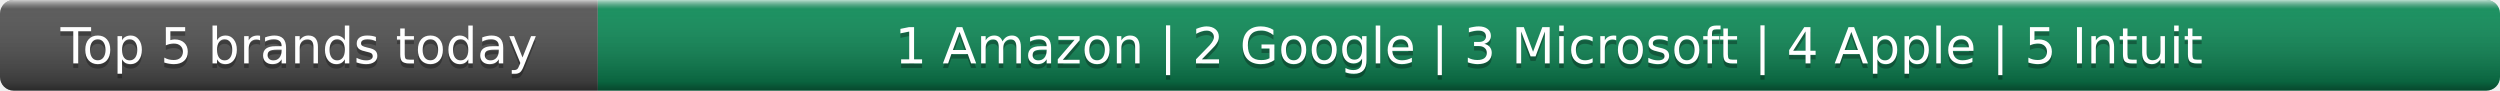
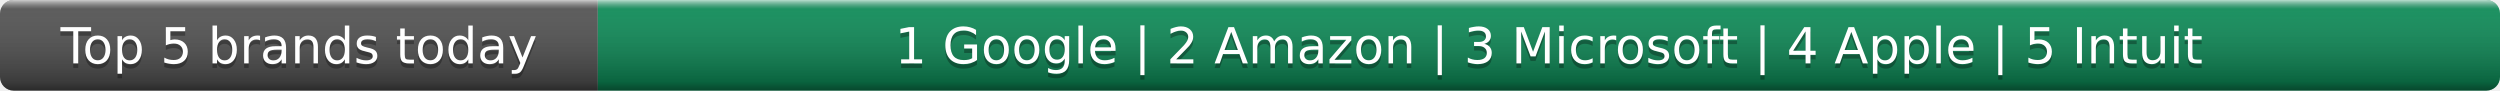
- <svg xmlns="http://www.w3.org/2000/svg" width="552" height="20" role="img" aria-label="Top 5 brands today: Amazon, Google, Microsoft, Apple, Intuit">
+ <svg xmlns="http://www.w3.org/2000/svg" width="552" height="20" role="img" aria-label="Top 5 brands today: Google, Amazon, Microsoft, Apple, Intuit">
  <linearGradient id="s" x2="0" y2="100%">
    <stop offset="0" stop-color="#fff" stop-opacity=".7" />
    <stop offset=".1" stop-color="#aaa" stop-opacity=".1" />
    <stop offset=".9" stop-opacity=".3" />
    <stop offset="1" stop-opacity=".5" />
  </linearGradient>
  <clipPath id="r">
    <rect width="552" height="20" rx="3" fill="#fff" />
  </clipPath>
  <g clip-path="url(#r)">
    <rect width="132" height="20" fill="#555" />
    <rect x="132" width="420" height="20" fill="#0e8f5a" />
    <rect width="552" height="20" fill="url(#s)" />
  </g>
  <g fill="#fff" text-anchor="middle" font-family="Verdana,Geneva,DejaVu Sans,sans-serif" text-rendering="geometricPrecision" font-size="11">
    <text x="66.0" y="15" fill="#010101" fill-opacity=".3">Top 5 brands today</text>
    <text x="66.0" y="14">Top 5 brands today</text>
-     <text x="342.0" y="15" fill="#010101" fill-opacity=".3">1 Amazon | 2 Google | 3 Microsoft | 4 Apple | 5 Intuit</text>
-     <text x="342.0" y="14">1 Amazon | 2 Google | 3 Microsoft | 4 Apple | 5 Intuit</text>
+     <text x="342.0" y="15" fill="#010101" fill-opacity=".3">1 Google | 2 Amazon | 3 Microsoft | 4 Apple | 5 Intuit</text>
+     <text x="342.0" y="14">1 Google | 2 Amazon | 3 Microsoft | 4 Apple | 5 Intuit</text>
  </g>
</svg>
